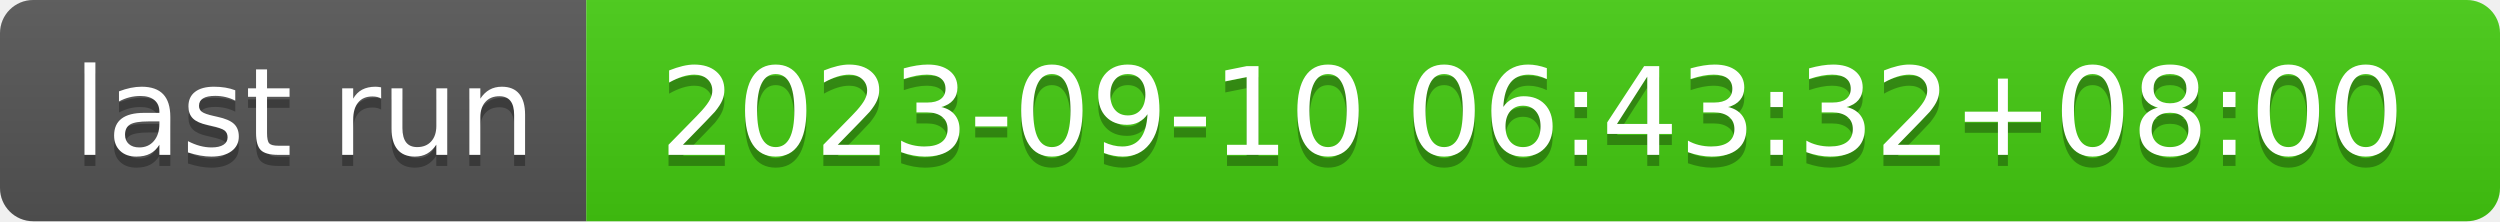
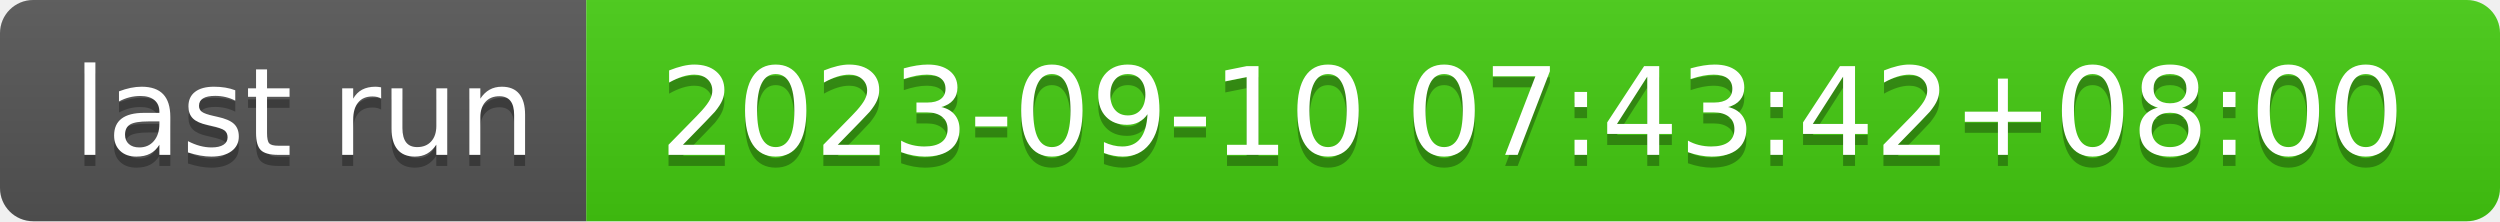
- <svg xmlns="http://www.w3.org/2000/svg" width="226" height="20" role="img" aria-label="last run: 2023-09-10 06:43:32+08:00">
+ <svg xmlns="http://www.w3.org/2000/svg" width="226" height="20" role="img" aria-label="last run: 2023-09-10 07:43:42+08:00">
  <linearGradient id="s" x2="0" y2="100%">
    <stop offset="0" stop-color="#bbb" stop-opacity=".1" />
    <stop offset="1" stop-opacity=".1" />
  </linearGradient>
  <clipPath id="r">
    <rect width="226" height="20" rx="3" fill="#fff" />
  </clipPath>
  <g clip-path="url(#r)">
    <rect width="53" height="20" fill="#555" />
    <rect x="53" width="173" height="20" fill="#4c1" />
    <rect width="226" height="20" fill="url(#s)" />
  </g>
  <g fill="#fff" text-anchor="middle" font-family="Verdana,Geneva,DejaVu Sans,sans-serif" text-rendering="geometricPrecision" font-size="110">
    <text aria-hidden="true" x="275" y="150" fill="#010101" fill-opacity=".3" transform="scale(.1)" textLength="430">last run</text>
    <text x="275" y="140" transform="scale(.1)" fill="#fff" textLength="430">last run</text>
-     <text aria-hidden="true" x="1385" y="150" fill="#010101" fill-opacity=".3" transform="scale(.1)" textLength="1630">2023-09-10 06:43:32+08:00</text>
-     <text x="1385" y="140" transform="scale(.1)" fill="#fff" textLength="1630">2023-09-10 06:43:32+08:00</text>
+     <text aria-hidden="true" x="1385" y="150" fill="#010101" fill-opacity=".3" transform="scale(.1)" textLength="1630">2023-09-10 07:43:42+08:00</text>
+     <text x="1385" y="140" transform="scale(.1)" fill="#fff" textLength="1630">2023-09-10 07:43:42+08:00</text>
  </g>
</svg>
